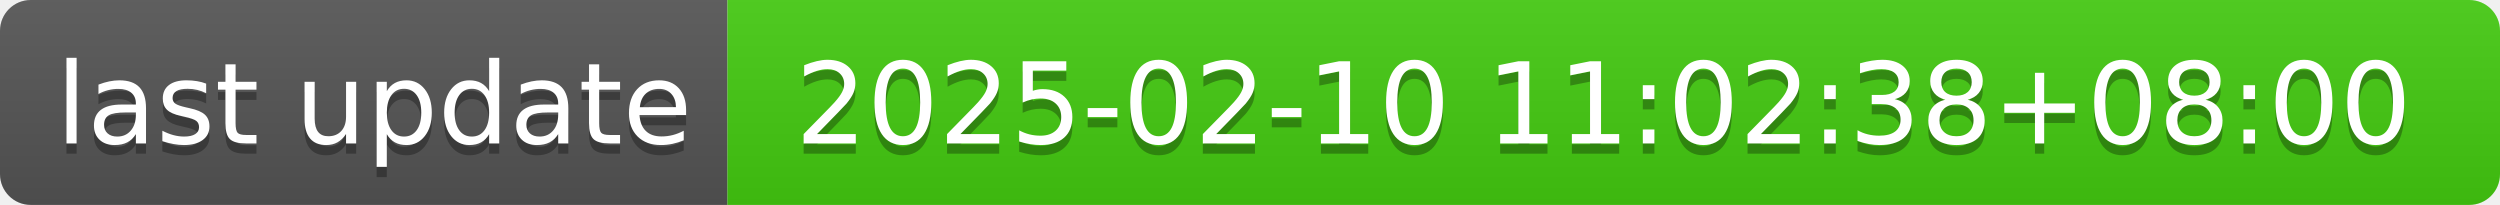
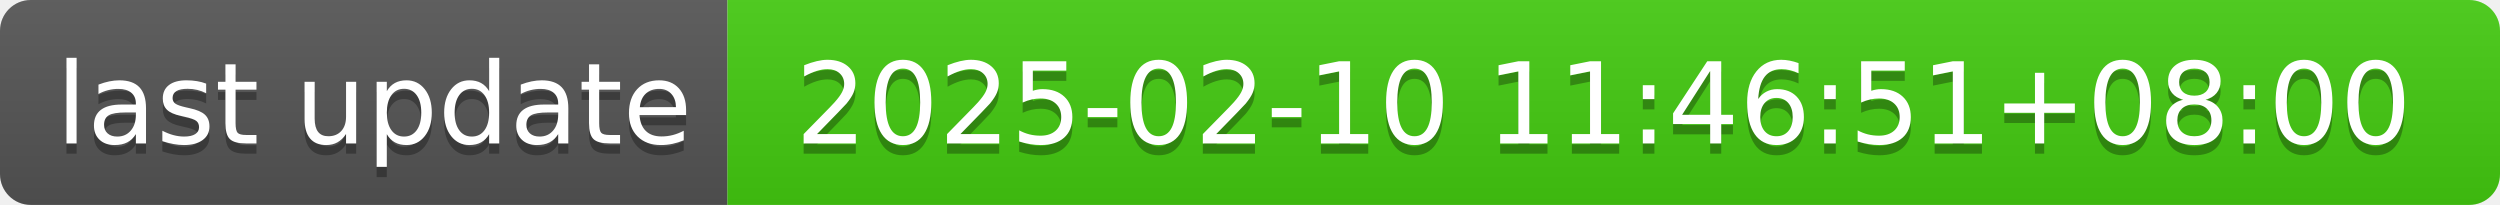
- <svg xmlns="http://www.w3.org/2000/svg" width="244" height="20" role="img" aria-label="last update: 2025-02-10 11:02:38+08:00">
+ <svg xmlns="http://www.w3.org/2000/svg" width="244" height="20" role="img" aria-label="last update: 2025-02-10 11:46:51+08:00">
  <linearGradient id="s" x2="0" y2="100%">
    <stop offset="0" stop-color="#bbb" stop-opacity=".1" />
    <stop offset="1" stop-opacity=".1" />
  </linearGradient>
  <clipPath id="r">
    <rect width="244" height="20" rx="3" fill="#fff" />
  </clipPath>
  <g clip-path="url(#r)">
    <rect width="71" height="20" fill="#555" />
    <rect x="71" width="173" height="20" fill="#4c1" />
    <rect width="244" height="20" fill="url(#s)" />
  </g>
  <g fill="#fff" text-anchor="middle" font-family="Verdana,Geneva,DejaVu Sans,sans-serif" text-rendering="geometricPrecision" font-size="110">
    <text aria-hidden="true" x="365" y="150" fill="#010101" fill-opacity=".3" transform="scale(.1)" textLength="610">last update</text>
    <text x="365" y="140" transform="scale(.1)" fill="#fff" textLength="610">last update</text>
-     <text aria-hidden="true" x="1565" y="150" fill="#010101" fill-opacity=".3" transform="scale(.1)" textLength="1630">2025-02-10 11:02:38+08:00</text>
-     <text x="1565" y="140" transform="scale(.1)" fill="#fff" textLength="1630">2025-02-10 11:02:38+08:00</text>
+     <text aria-hidden="true" x="1565" y="150" fill="#010101" fill-opacity=".3" transform="scale(.1)" textLength="1630">2025-02-10 11:46:51+08:00</text>
+     <text x="1565" y="140" transform="scale(.1)" fill="#fff" textLength="1630">2025-02-10 11:46:51+08:00</text>
  </g>
</svg>
